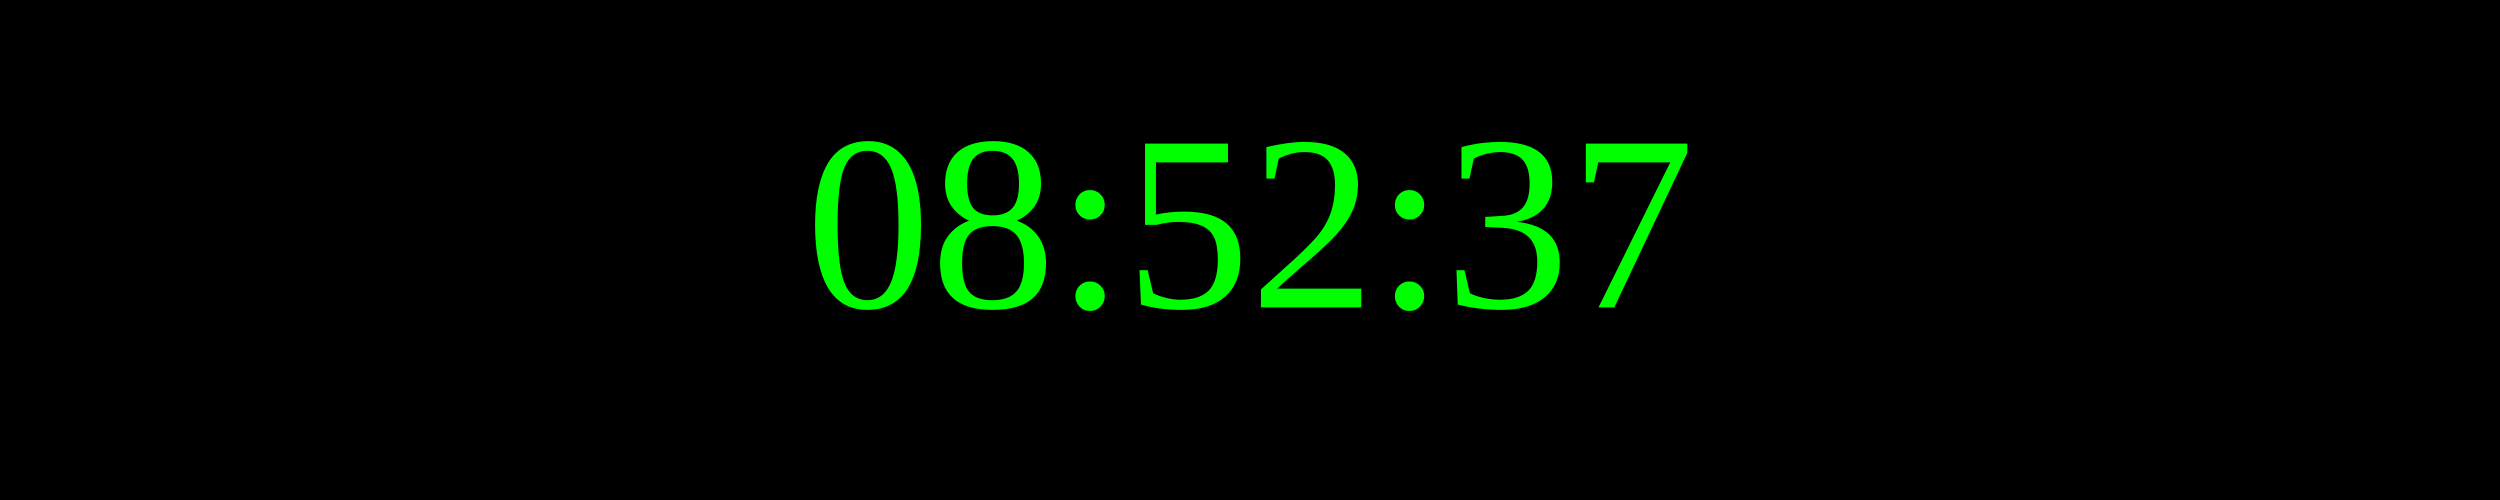
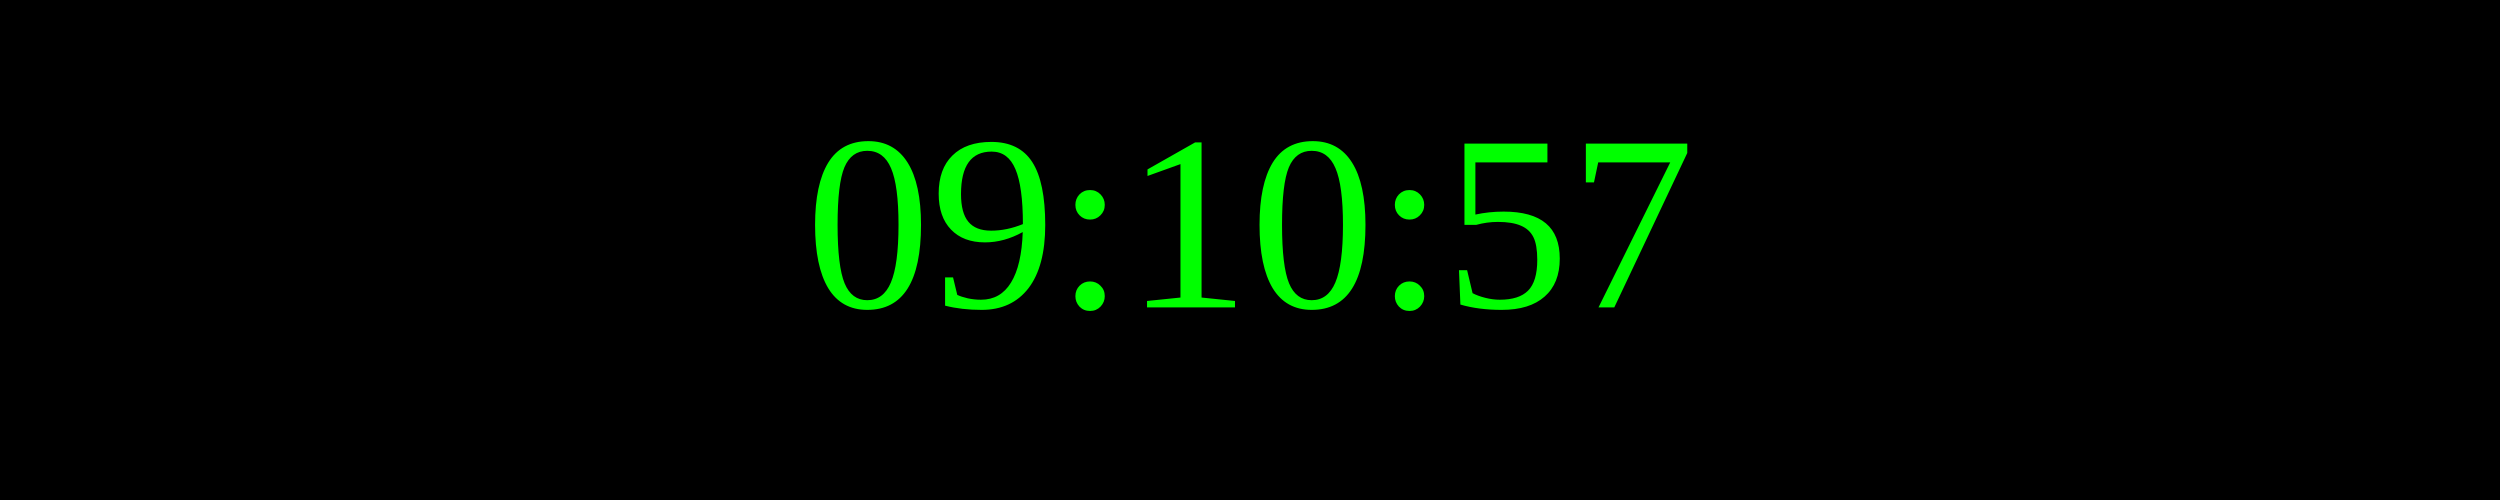
<svg xmlns="http://www.w3.org/2000/svg" width="250" height="50">
  <rect width="100%" height="100%" fill="black" />
  <text x="50%" y="50%" font-size="25" fill="lime" text-anchor="middle" dominant-baseline="middle">
- 08:52:37
+ 09:10:57
</text>
</svg>
